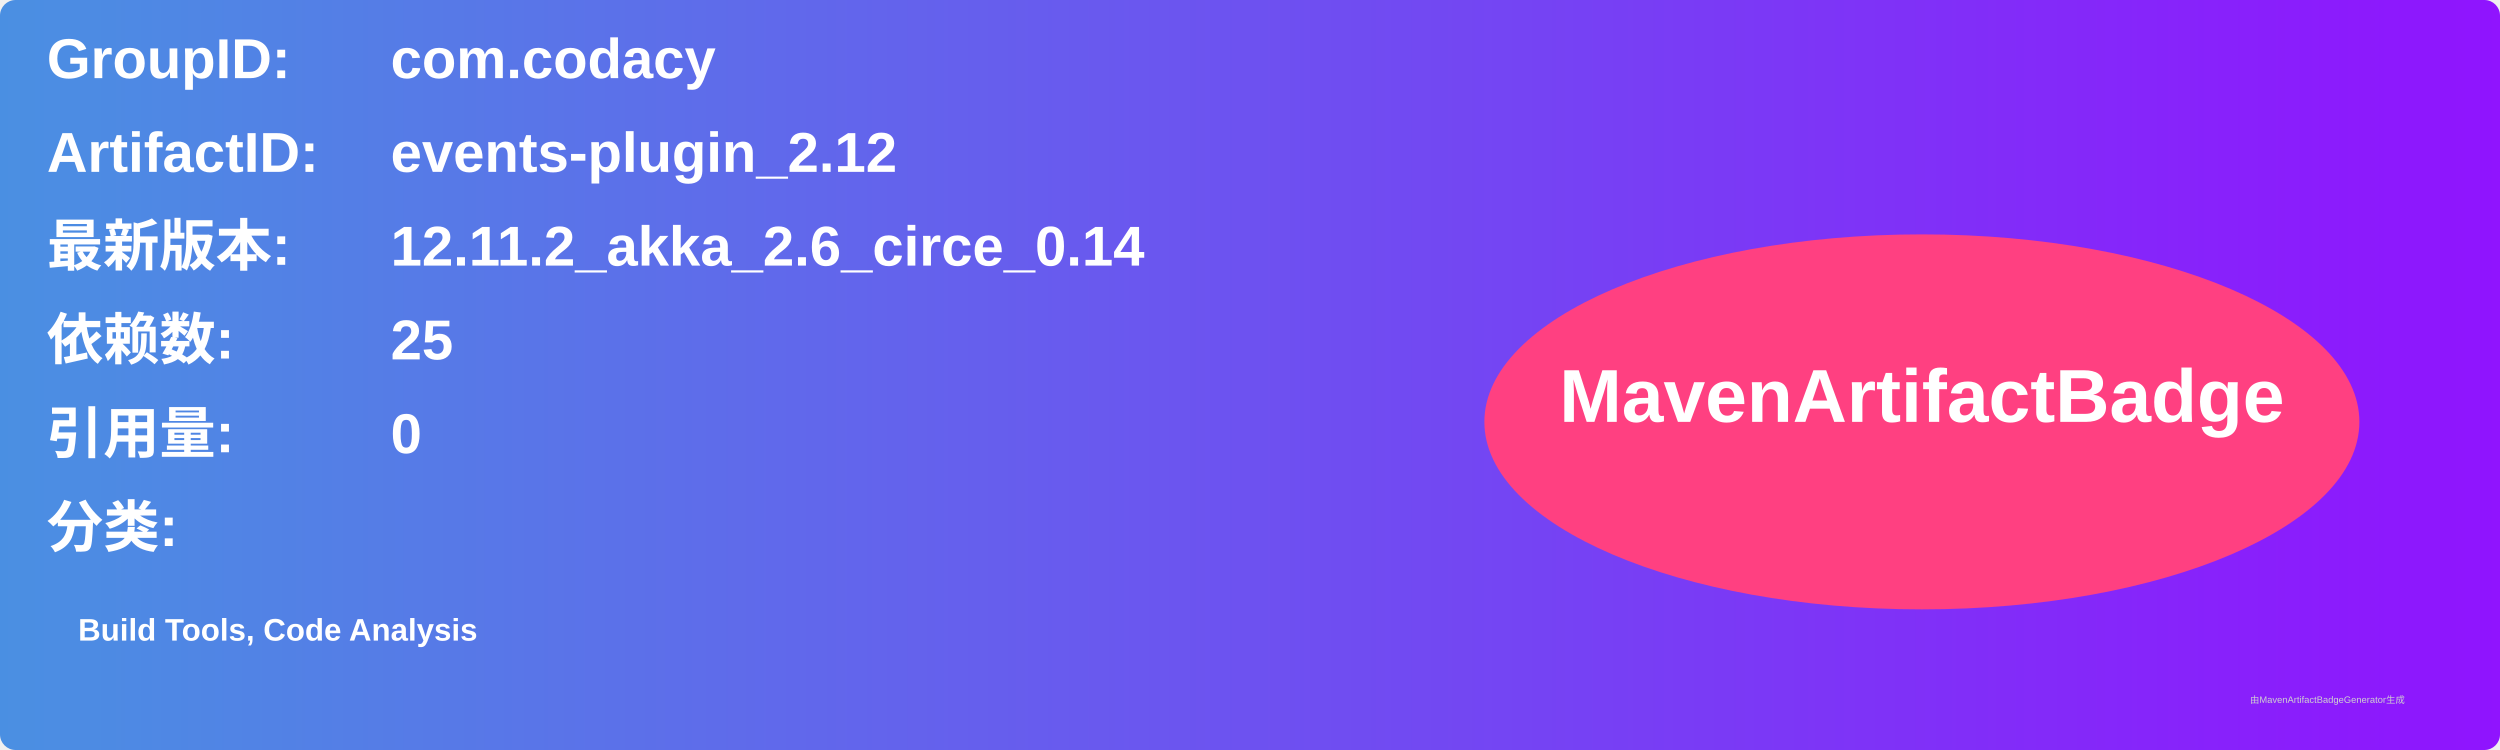
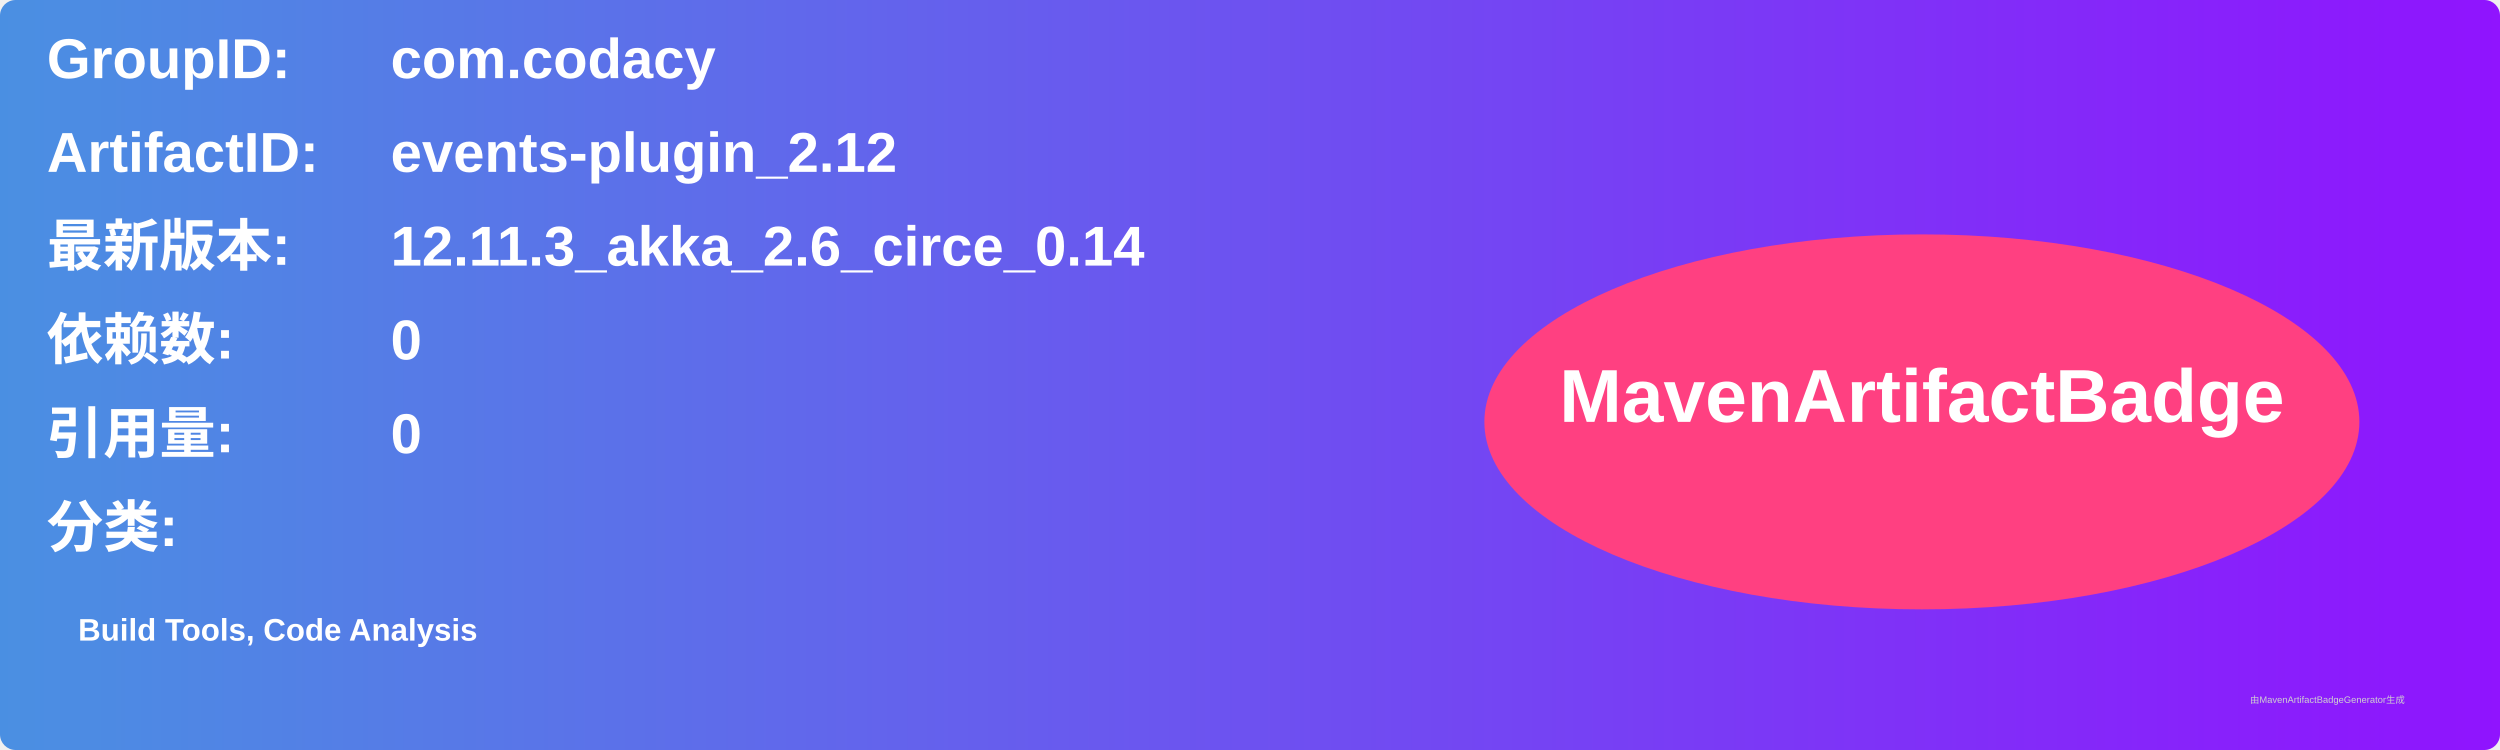
<svg xmlns="http://www.w3.org/2000/svg" width="800" height="240" viewBox="0 0 800 240">
  <linearGradient id="grad" x1="0%" y1="0%" x2="100%" y2="0%">
    <stop offset="0%" stop-color="#4a90e2" />
    <stop offset="100%" stop-color="#9013fe" />
  </linearGradient>
  <rect width="100%" height="100%" rx="5" ry="5" fill="url(#grad)" />
  <g transform="translate(15, 15)">
    <text x="0" y="10" font-family="Arial" font-size="18" fill="white" font-weight="bold" width="260">GroupID:</text>
    <text x="110" y="10" font-family="Arial" font-size="18" fill="white" font-weight="bold" width="460">com.codacy</text>
    <text x="0" y="40" font-family="Arial" font-size="18" fill="white" font-weight="bold" width="260">ArtifactID:</text>
    <text x="110" y="40" font-family="Arial" font-size="18" fill="white" font-weight="bold" width="460">events-plugin_2.12</text>
    <text x="0" y="70" font-family="Arial" font-size="18" fill="white" font-weight="bold">最新版本:</text>
    <text x="110" y="70" font-family="Arial" font-size="18" fill="white" font-weight="bold">
-       <tspan font-weight="bold">12.11.2_akka_2.6_circe_0.14</tspan>
+       <tspan font-weight="bold">12.11.3_akka_2.6_circe_0.14</tspan>
    </text>
    <text x="0" y="100" font-family="Arial" font-size="18" fill="white" font-weight="bold">依赖数: </text>
    <text x="110" y="100" font-family="Arial" font-size="18" fill="white">
-       <tspan font-weight="bold">25</tspan>
+       <tspan font-weight="bold">0</tspan>
    </text>
    <text x="0" y="130" font-family="Arial" font-size="18" fill="white" font-weight="bold">引用量: </text>
    <text x="110" y="130" font-family="Arial" font-size="18" fill="white">
      <tspan font-weight="bold">0</tspan>
    </text>
    <text x="0" y="160" font-family="Arial" font-size="18" fill="white" font-weight="bold">分类:</text>
    <text x="10" y="190" font-family="Arial" font-size="10" fill="white">
      <tspan font-weight="bold">Build Tools, Code Analysis</tspan>
    </text>
    <ellipse cx="600" cy="120" rx="140" ry="60" fill="#ff4081" />
    <text x="600" y="120" text-anchor="middle" font-family="Arial" font-size="24" fill="white" font-weight="bold">MavenArtifactBadge</text>
  </g>
  <text x="720" y="225" font-family="Arial" font-size="3" fill="#d0d0d0">由MavenArtifactBadgeGenerator生成</text>
</svg>
